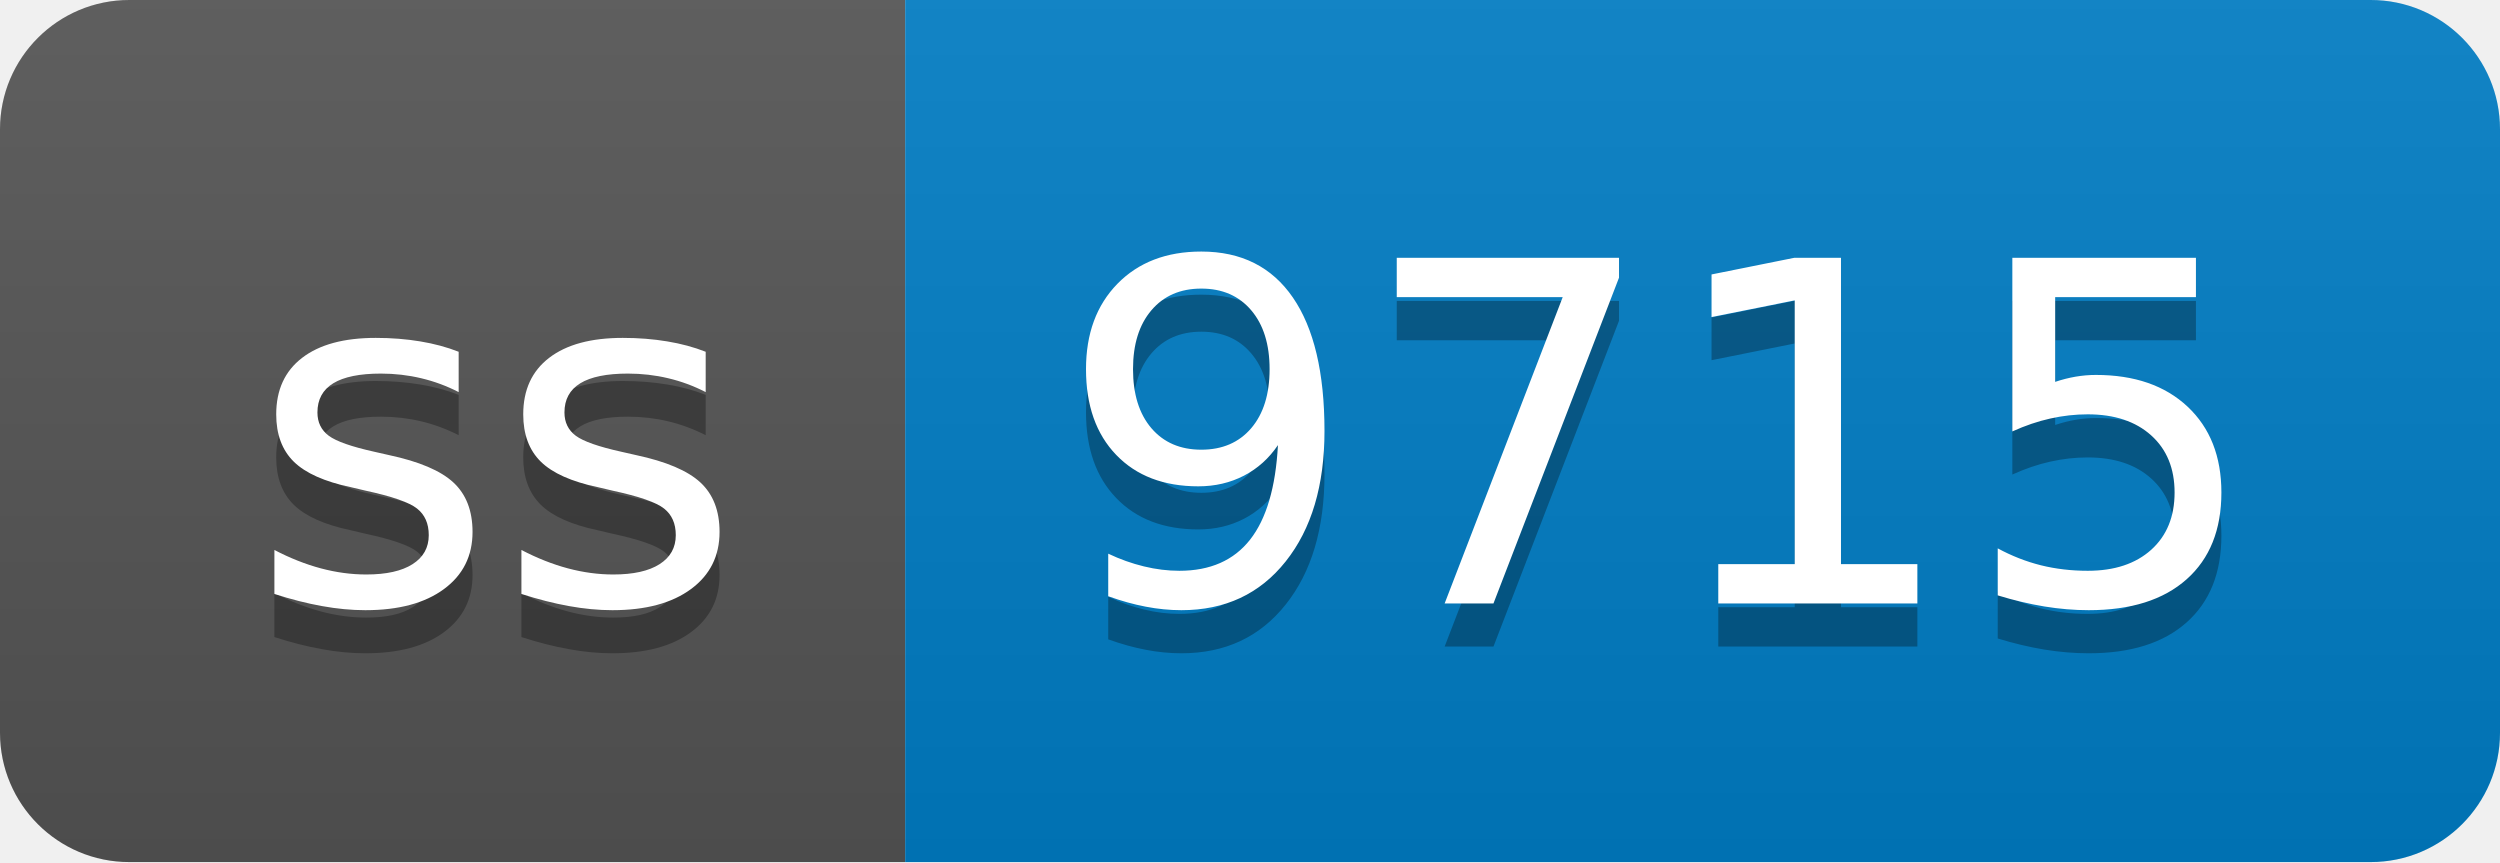
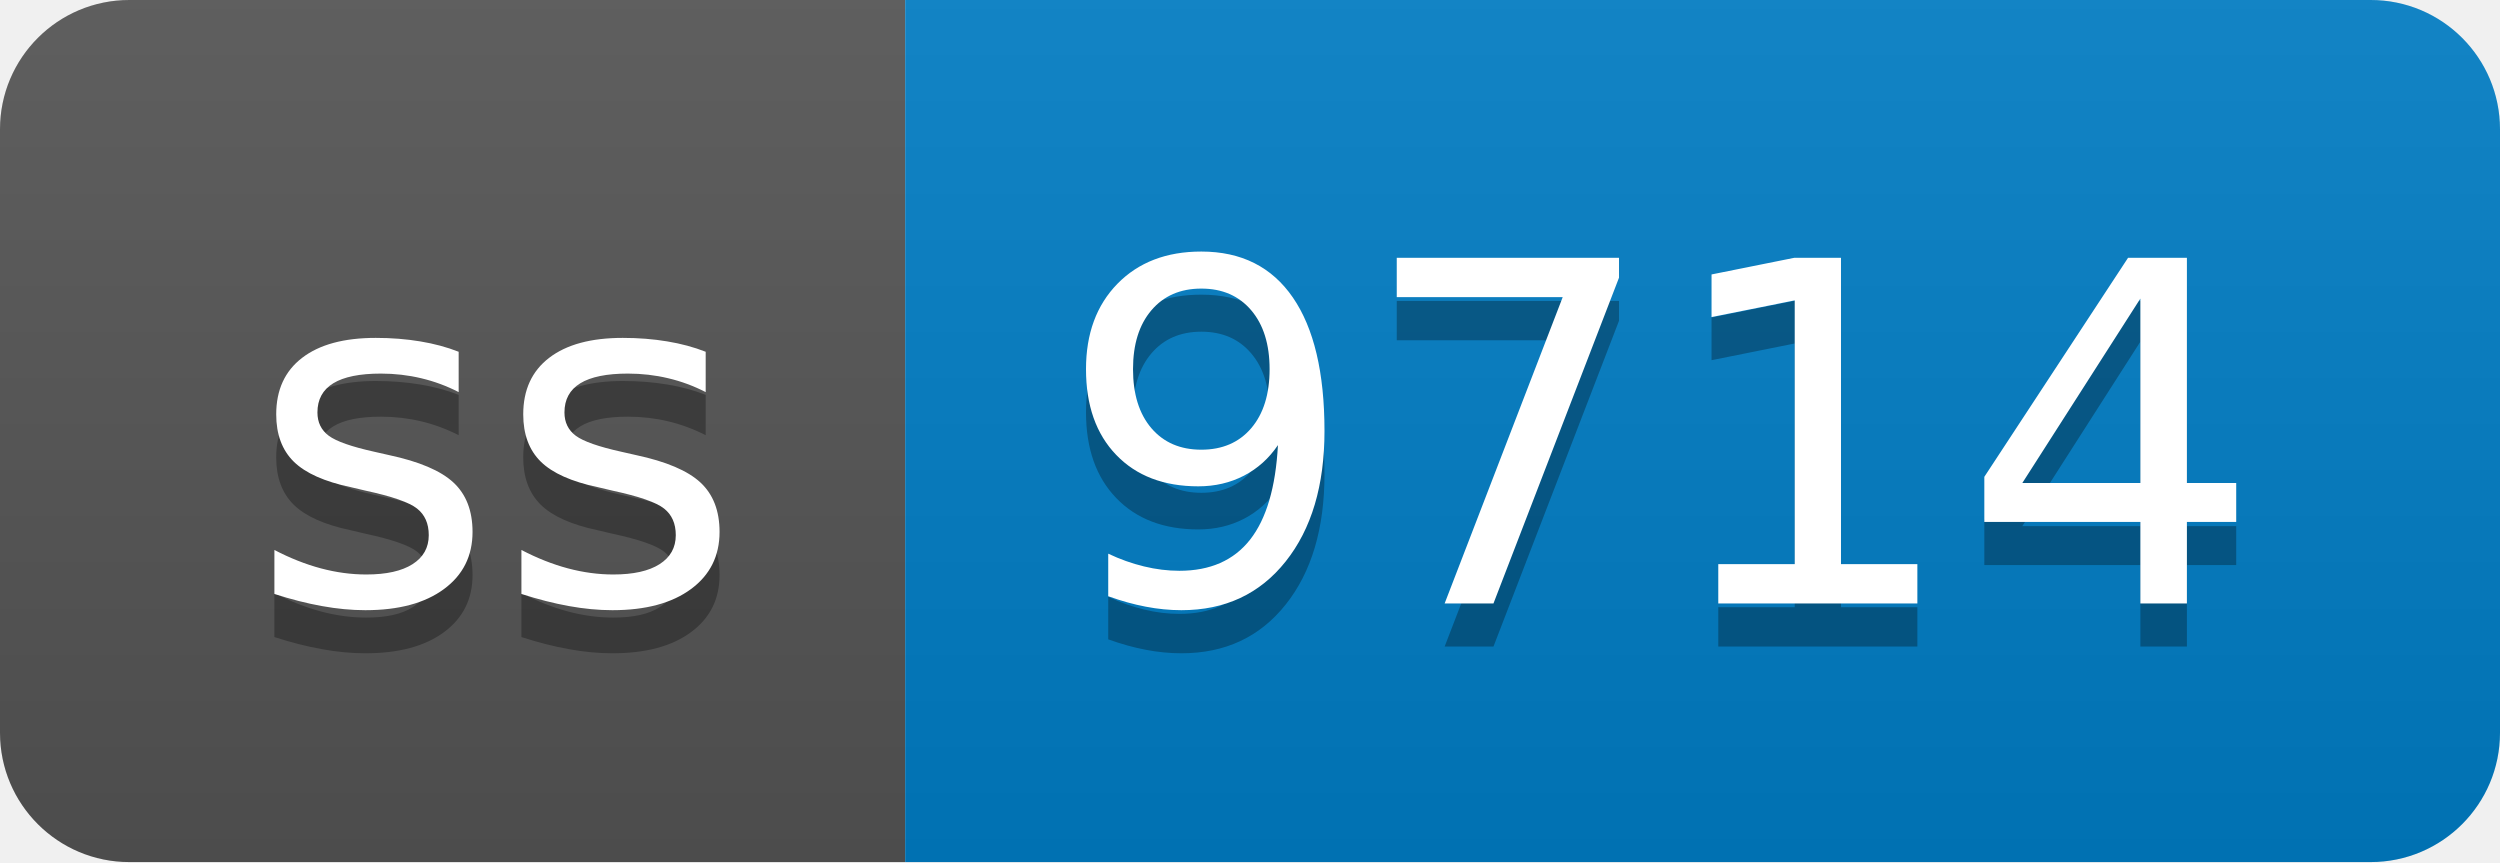
- <svg xmlns="http://www.w3.org/2000/svg" width="58" height="20" role="img" aria-label="ss: 9715">
+ <svg xmlns="http://www.w3.org/2000/svg" width="58" height="20" role="img" aria-label="ss: 9714">
  <linearGradient id="s" x2="0" y2="100%">
    <stop offset="0" stop-color="#bbb" stop-opacity=".1" />
    <stop offset="1" stop-opacity=".1" />
  </linearGradient>
  <clipPath id="r">
    <rect width="58" height="20" rx="3" fill="#fff" />
  </clipPath>
  <g clip-path="url(#r)">
    <rect width="21" height="20" fill="#555" />
    <rect x="21" width="37" height="20" fill="#007ec6" />
    <rect width="58" height="20" fill="url(#s)" />
  </g>
  <g fill="#fff" text-anchor="middle" font-family="Verdana,Geneva,DejaVu Sans,sans-serif" text-rendering="geometricPrecision" font-size="110">
    <text aria-hidden="true" x="115" y="150" fill="#010101" fill-opacity=".3" transform="scale(.1)" textLength="110">ss</text>
    <text x="115" y="140" transform="scale(.1)" fill="#fff" textLength="110">ss</text>
-     <text aria-hidden="true" x="385" y="150" fill="#010101" fill-opacity=".3" transform="scale(.1)" textLength="270">9715</text>
-     <text x="385" y="140" transform="scale(.1)" fill="#fff" textLength="270">9715</text>
+     <text aria-hidden="true" x="385" y="150" fill="#010101" fill-opacity=".3" transform="scale(.1)" textLength="270">9714</text>
+     <text x="385" y="140" transform="scale(.1)" fill="#fff" textLength="270">9714</text>
  </g>
</svg>
